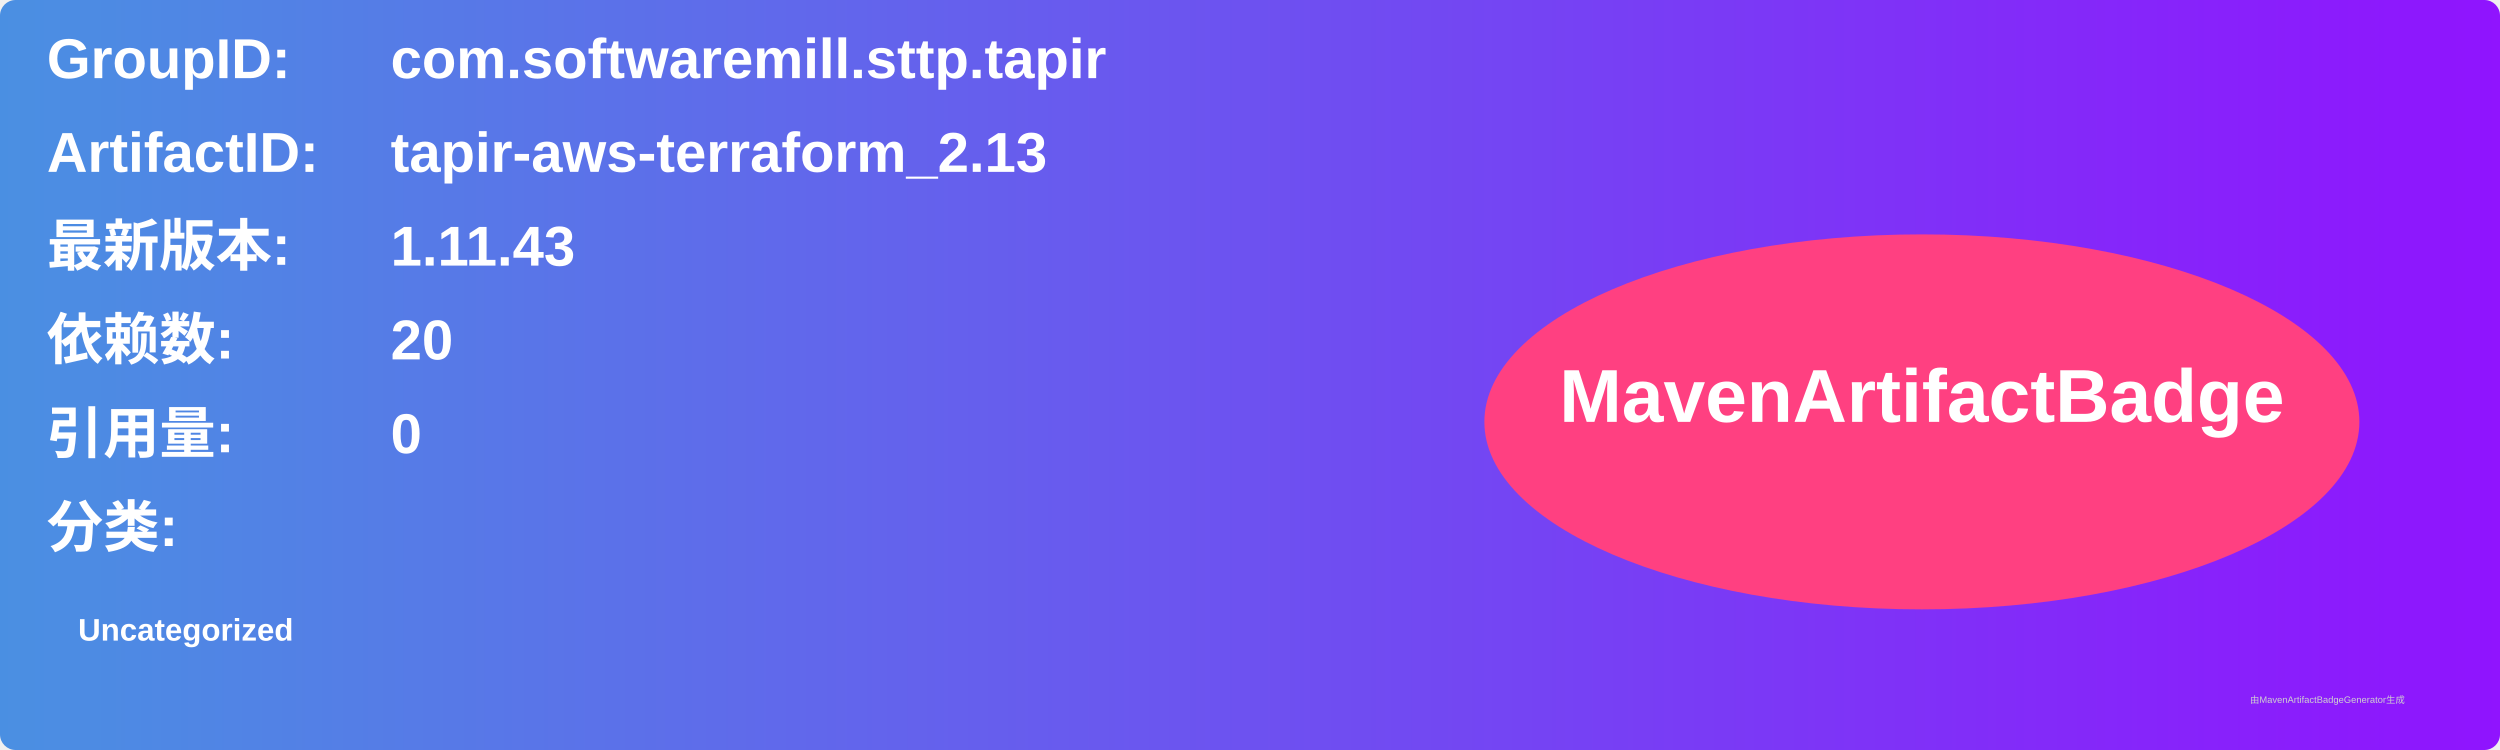
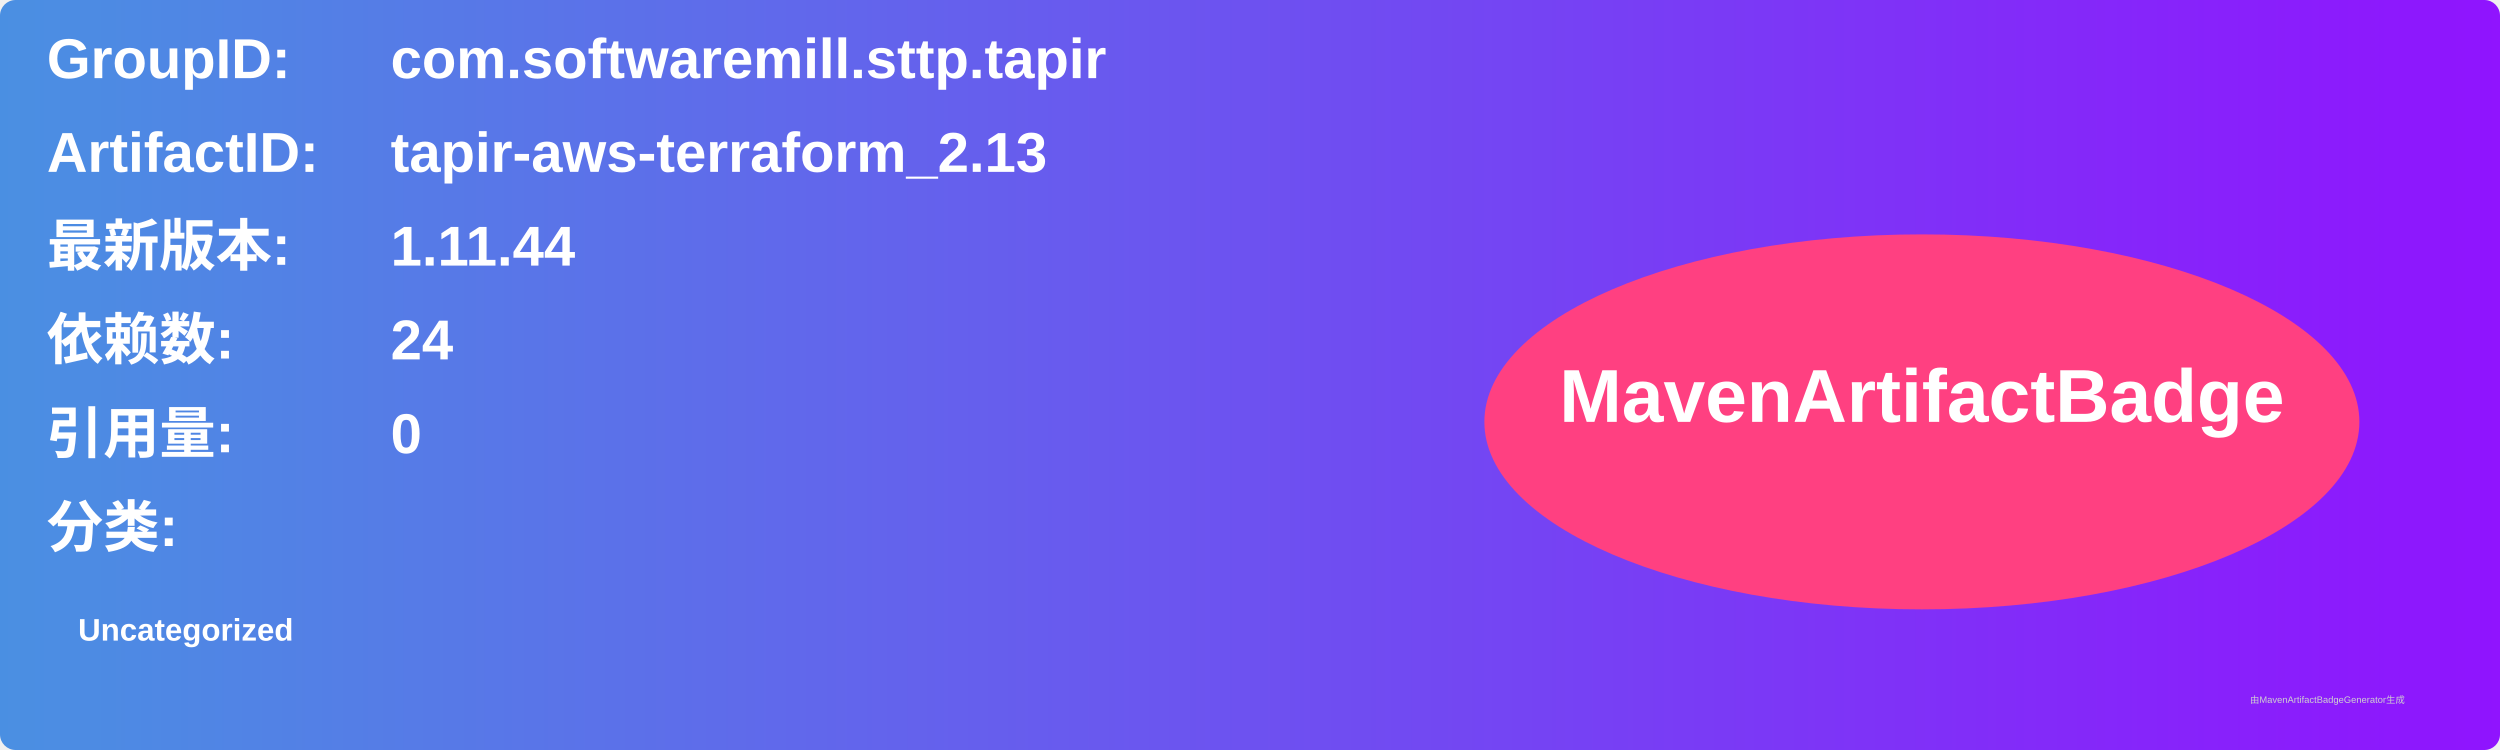
<svg xmlns="http://www.w3.org/2000/svg" width="800" height="240" viewBox="0 0 800 240">
  <linearGradient id="grad" x1="0%" y1="0%" x2="100%" y2="0%">
    <stop offset="0%" stop-color="#4a90e2" />
    <stop offset="100%" stop-color="#9013fe" />
  </linearGradient>
  <rect width="100%" height="100%" rx="5" ry="5" fill="url(#grad)" />
  <g transform="translate(15, 15)">
    <text x="0" y="10" font-family="Arial" font-size="18" fill="white" font-weight="bold" width="260">GroupID:</text>
    <text x="110" y="10" font-family="Arial" font-size="18" fill="white" font-weight="bold" width="460">com.softwaremill.sttp.tapir</text>
    <text x="0" y="40" font-family="Arial" font-size="18" fill="white" font-weight="bold" width="260">ArtifactID:</text>
    <text x="110" y="40" font-family="Arial" font-size="18" fill="white" font-weight="bold" width="460">tapir-aws-terraform_2.13</text>
    <text x="0" y="70" font-family="Arial" font-size="18" fill="white" font-weight="bold">最新版本:</text>
    <text x="110" y="70" font-family="Arial" font-size="18" fill="white" font-weight="bold">
-       <tspan font-weight="bold">1.11.43</tspan>
+       <tspan font-weight="bold">1.11.44</tspan>
    </text>
    <text x="0" y="100" font-family="Arial" font-size="18" fill="white" font-weight="bold">依赖数: </text>
    <text x="110" y="100" font-family="Arial" font-size="18" fill="white">
-       <tspan font-weight="bold">20</tspan>
+       <tspan font-weight="bold">24</tspan>
    </text>
    <text x="0" y="130" font-family="Arial" font-size="18" fill="white" font-weight="bold">引用量: </text>
    <text x="110" y="130" font-family="Arial" font-size="18" fill="white">
      <tspan font-weight="bold">0</tspan>
    </text>
    <text x="0" y="160" font-family="Arial" font-size="18" fill="white" font-weight="bold">分类:</text>
    <text x="10" y="190" font-family="Arial" font-size="10" fill="white">
      <tspan font-weight="bold">Uncategorized</tspan>
    </text>
    <ellipse cx="600" cy="120" rx="140" ry="60" fill="#ff4081" />
    <text x="600" y="120" text-anchor="middle" font-family="Arial" font-size="24" fill="white" font-weight="bold">MavenArtifactBadge</text>
  </g>
  <text x="720" y="225" font-family="Arial" font-size="3" fill="#d0d0d0">由MavenArtifactBadgeGenerator生成</text>
</svg>
